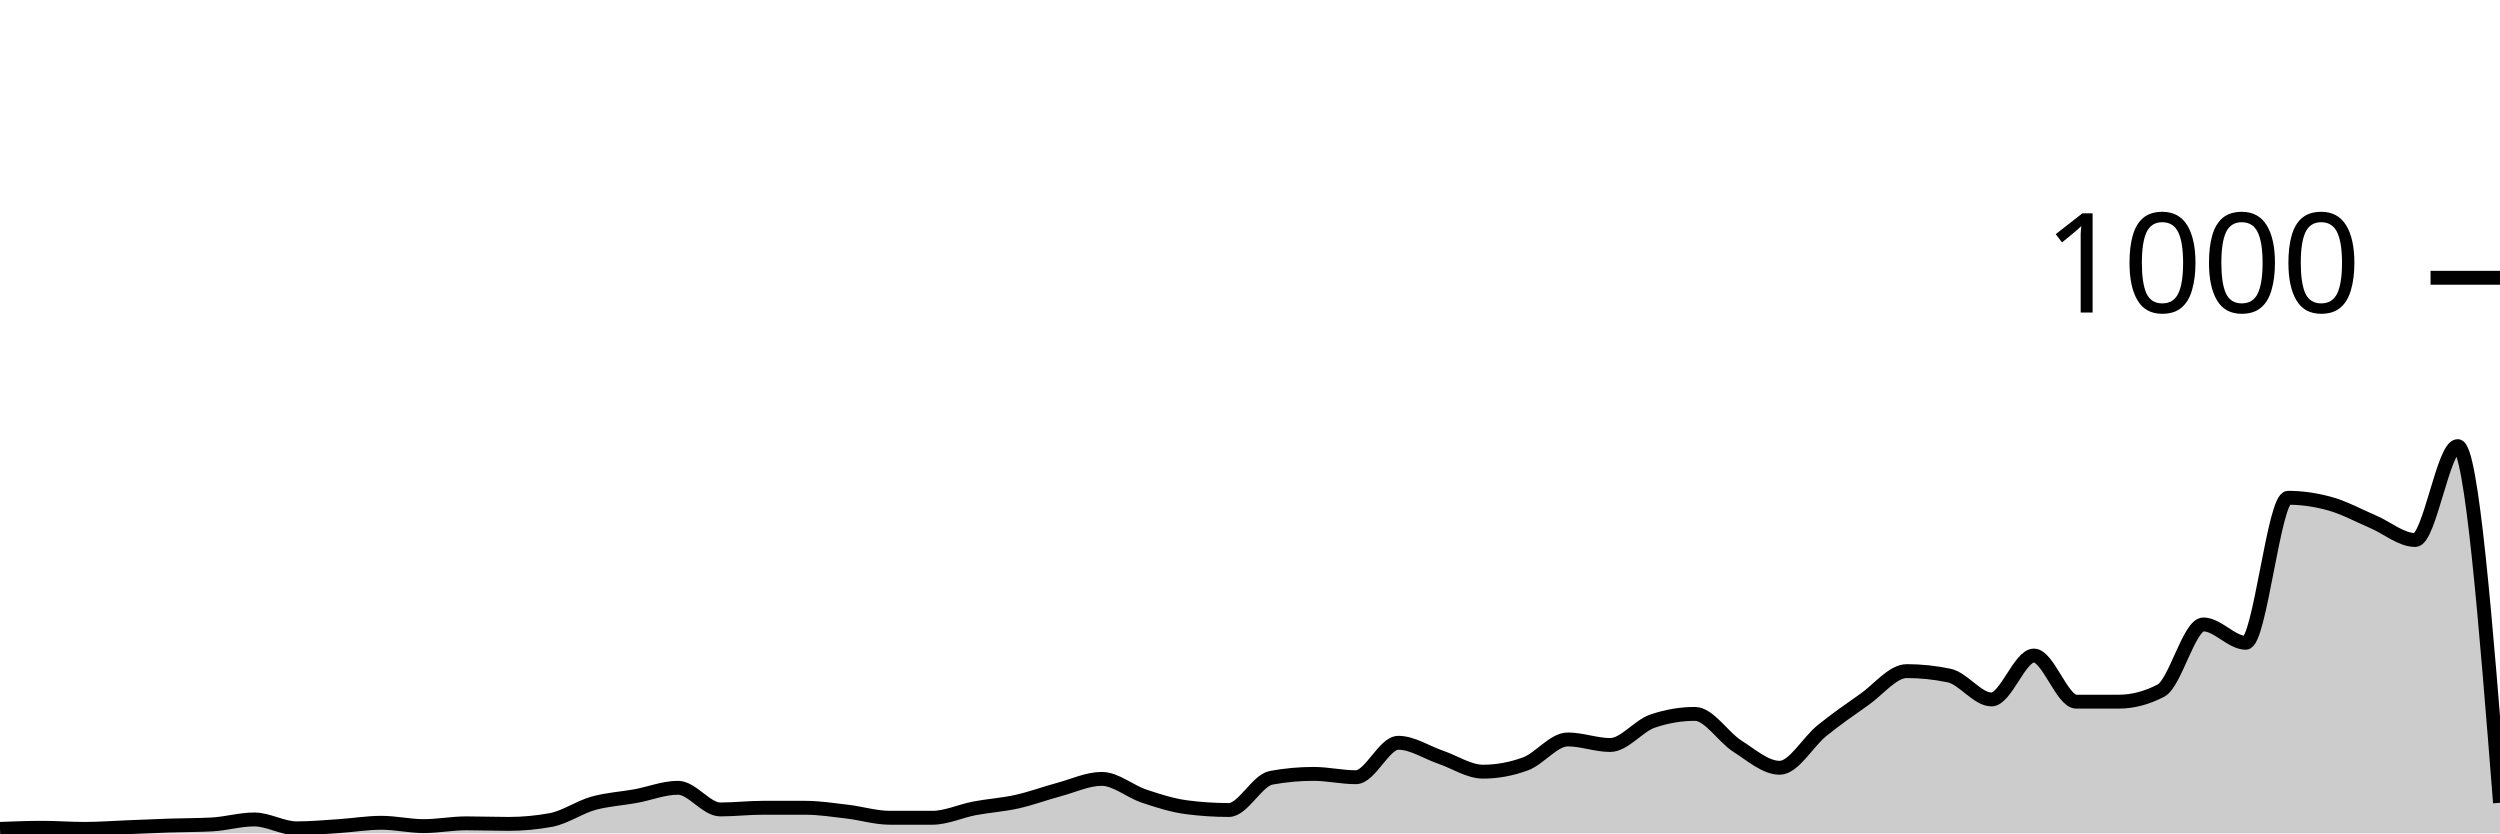
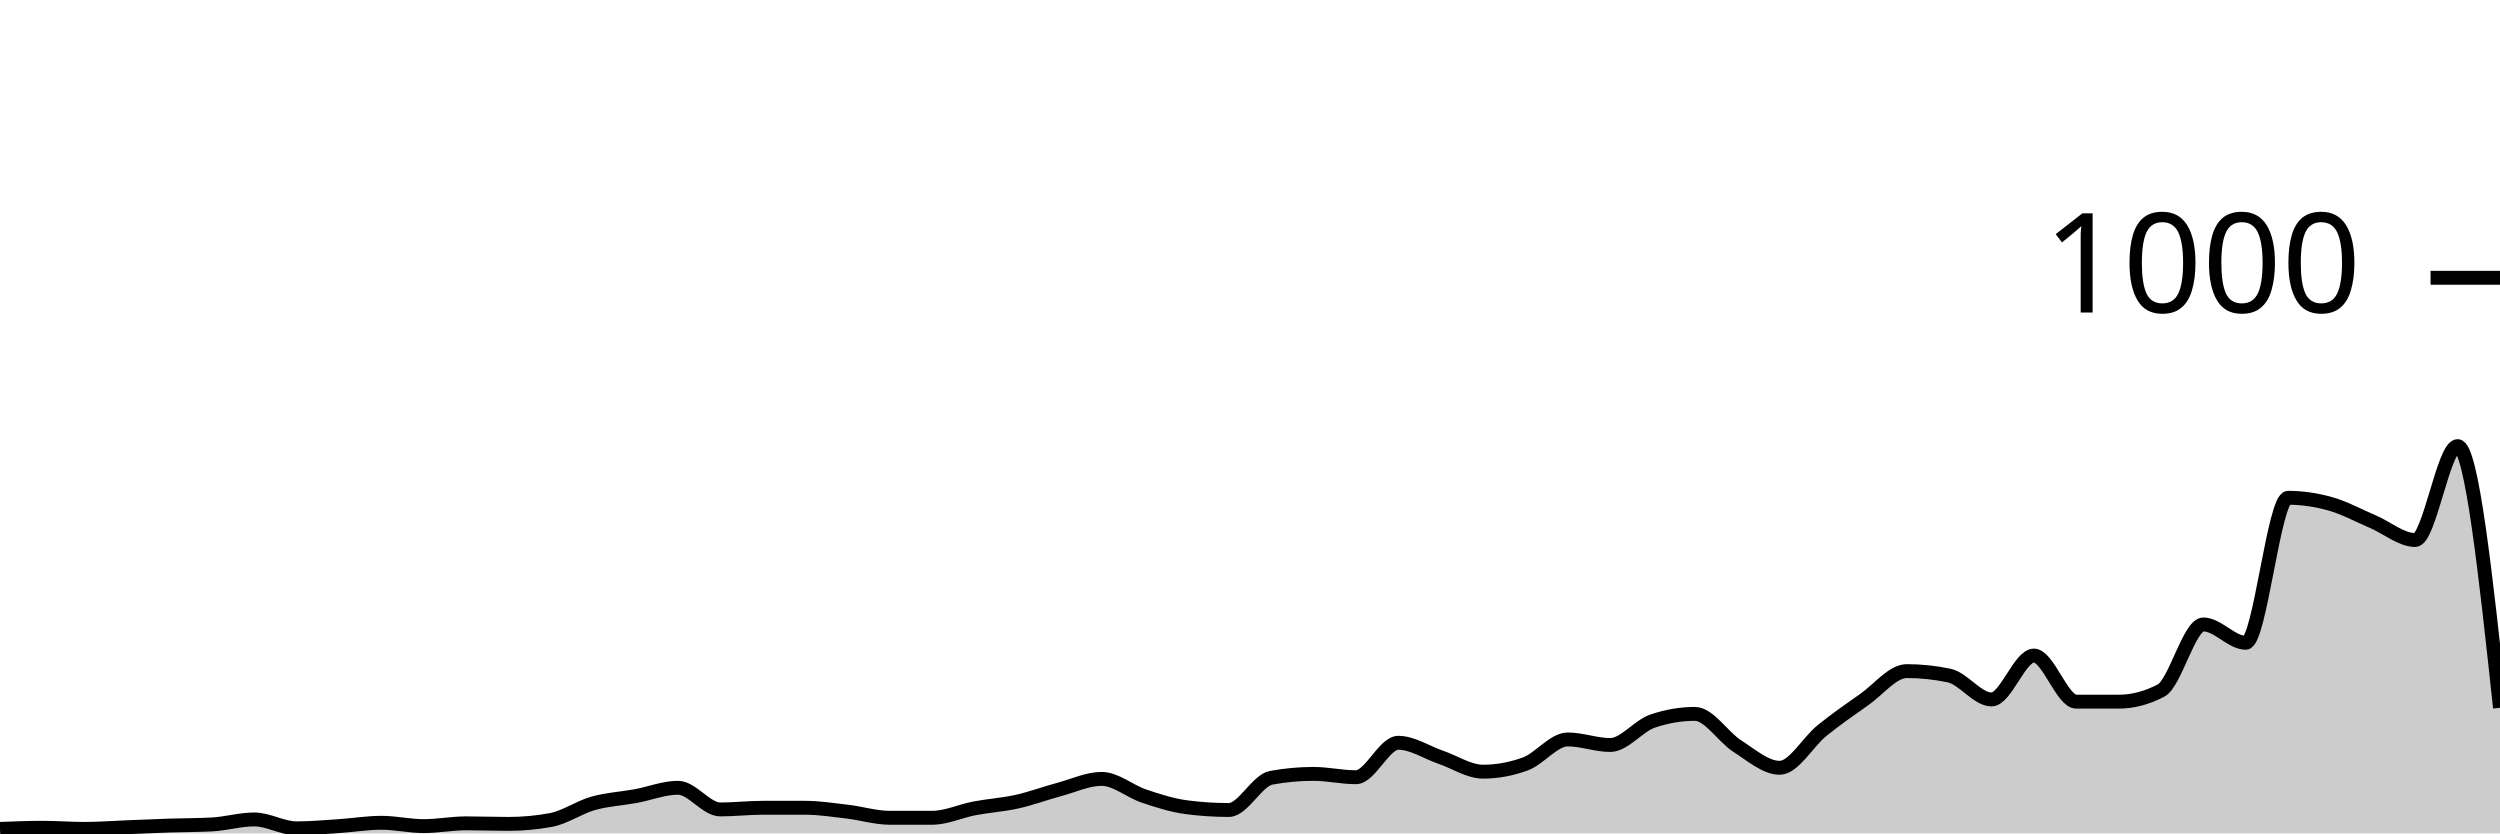
<svg xmlns="http://www.w3.org/2000/svg" viewBox="0 0 180 60">
  <g transform="translate(0,20)">
-     <path class="area" fill="rgba(0, 0, 0, 0.2)" d="M0,39.68C1.017,39.64,2.034,39.6,3.051,39.6C4.068,39.6,5.085,39.68,6.102,39.68C7.119,39.68,8.136,39.6,9.153,39.56C10.169,39.52,11.186,39.473,12.203,39.44C13.22,39.407,14.237,39.413,15.254,39.36C16.271,39.307,17.288,39,18.305,39C19.322,39,20.339,39.64,21.356,39.64C22.373,39.64,23.39,39.547,24.407,39.48C25.424,39.413,26.441,39.24,27.458,39.24C28.475,39.24,29.492,39.48,30.508,39.48C31.525,39.48,32.542,39.28,33.559,39.28C34.576,39.28,35.593,39.32,36.61,39.32C37.627,39.32,38.644,39.227,39.661,39.04C40.678,38.853,41.695,38.127,42.712,37.84C43.729,37.553,44.746,37.507,45.763,37.32C46.78,37.133,47.797,36.72,48.814,36.72C49.831,36.72,50.847,38.28,51.864,38.28C52.881,38.28,53.898,38.16,54.915,38.16C55.932,38.16,56.949,38.16,57.966,38.16C58.983,38.16,60,38.32,61.017,38.44C62.034,38.56,63.051,38.88,64.068,38.88C65.085,38.88,66.102,38.88,67.119,38.88C68.136,38.88,69.153,38.393,70.169,38.2C71.186,38.007,72.203,37.947,73.22,37.72C74.237,37.493,75.254,37.113,76.271,36.84C77.288,36.567,78.305,36.08,79.322,36.08C80.339,36.08,81.356,36.98,82.373,37.32C83.39,37.66,84.407,37.987,85.424,38.12C86.441,38.253,87.458,38.32,88.475,38.32C89.492,38.32,90.508,36.187,91.525,36C92.542,35.813,93.559,35.72,94.576,35.72C95.593,35.72,96.61,35.96,97.627,35.96C98.644,35.96,99.661,33.48,100.678,33.48C101.695,33.48,102.712,34.173,103.729,34.52C104.746,34.867,105.763,35.56,106.78,35.56C107.797,35.56,108.814,35.373,109.831,35C110.847,34.627,111.864,33.24,112.881,33.24C113.898,33.24,114.915,33.64,115.932,33.64C116.949,33.64,117.966,32.267,118.983,31.92C120,31.573,121.017,31.4,122.034,31.4C123.051,31.4,124.068,33.073,125.085,33.72C126.102,34.367,127.119,35.28,128.136,35.28C129.153,35.28,130.169,33.42,131.186,32.6C132.203,31.78,133.22,31.073,134.237,30.36C135.254,29.647,136.271,28.32,137.288,28.32C138.305,28.32,139.322,28.427,140.339,28.64C141.356,28.853,142.373,30.36,143.39,30.36C144.407,30.36,145.424,27.2,146.441,27.2C147.458,27.2,148.475,30.52,149.492,30.52C150.508,30.52,151.525,30.52,152.542,30.52C153.559,30.52,154.576,30.253,155.593,29.72C156.61,29.187,157.627,24.96,158.644,24.96C159.661,24.96,160.678,26.28,161.695,26.28C162.712,26.28,163.729,15.84,164.746,15.84C165.763,15.84,166.78,15.993,167.797,16.28C168.814,16.567,169.831,17.127,170.847,17.56C171.864,17.993,172.881,18.88,173.898,18.88C174.915,18.88,175.932,12.12,176.949,12.12C177.966,12.12,178.983,24.96,180,37.8L180,40C178.983,40,177.966,40,176.949,40C175.932,40,174.915,40,173.898,40C172.881,40,171.864,40,170.847,40C169.831,40,168.814,40,167.797,40C166.78,40,165.763,40,164.746,40C163.729,40,162.712,40,161.695,40C160.678,40,159.661,40,158.644,40C157.627,40,156.61,40,155.593,40C154.576,40,153.559,40,152.542,40C151.525,40,150.508,40,149.492,40C148.475,40,147.458,40,146.441,40C145.424,40,144.407,40,143.39,40C142.373,40,141.356,40,140.339,40C139.322,40,138.305,40,137.288,40C136.271,40,135.254,40,134.237,40C133.22,40,132.203,40,131.186,40C130.169,40,129.153,40,128.136,40C127.119,40,126.102,40,125.085,40C124.068,40,123.051,40,122.034,40C121.017,40,120,40,118.983,40C117.966,40,116.949,40,115.932,40C114.915,40,113.898,40,112.881,40C111.864,40,110.847,40,109.831,40C108.814,40,107.797,40,106.78,40C105.763,40,104.746,40,103.729,40C102.712,40,101.695,40,100.678,40C99.661,40,98.644,40,97.627,40C96.61,40,95.593,40,94.576,40C93.559,40,92.542,40,91.525,40C90.508,40,89.492,40,88.475,40C87.458,40,86.441,40,85.424,40C84.407,40,83.39,40,82.373,40C81.356,40,80.339,40,79.322,40C78.305,40,77.288,40,76.271,40C75.254,40,74.237,40,73.22,40C72.203,40,71.186,40,70.169,40C69.153,40,68.136,40,67.119,40C66.102,40,65.085,40,64.068,40C63.051,40,62.034,40,61.017,40C60,40,58.983,40,57.966,40C56.949,40,55.932,40,54.915,40C53.898,40,52.881,40,51.864,40C50.847,40,49.831,40,48.814,40C47.797,40,46.78,40,45.763,40C44.746,40,43.729,40,42.712,40C41.695,40,40.678,40,39.661,40C38.644,40,37.627,40,36.61,40C35.593,40,34.576,40,33.559,40C32.542,40,31.525,40,30.508,40C29.492,40,28.475,40,27.458,40C26.441,40,25.424,40,24.407,40C23.39,40,22.373,40,21.356,40C20.339,40,19.322,40,18.305,40C17.288,40,16.271,40,15.254,40C14.237,40,13.22,40,12.203,40C11.186,40,10.169,40,9.153,40C8.136,40,7.119,40,6.102,40C5.085,40,4.068,40,3.051,40C2.034,40,1.017,40,0,40Z" />
-     <path class="line" stroke="black" fill="none" d="M0,39.68C1.017,39.64,2.034,39.6,3.051,39.6C4.068,39.6,5.085,39.68,6.102,39.68C7.119,39.68,8.136,39.6,9.153,39.56C10.169,39.52,11.186,39.473,12.203,39.44C13.22,39.407,14.237,39.413,15.254,39.36C16.271,39.307,17.288,39,18.305,39C19.322,39,20.339,39.64,21.356,39.64C22.373,39.64,23.39,39.547,24.407,39.48C25.424,39.413,26.441,39.24,27.458,39.24C28.475,39.24,29.492,39.48,30.508,39.48C31.525,39.48,32.542,39.28,33.559,39.28C34.576,39.28,35.593,39.32,36.61,39.32C37.627,39.32,38.644,39.227,39.661,39.04C40.678,38.853,41.695,38.127,42.712,37.84C43.729,37.553,44.746,37.507,45.763,37.32C46.78,37.133,47.797,36.72,48.814,36.72C49.831,36.72,50.847,38.28,51.864,38.28C52.881,38.28,53.898,38.16,54.915,38.16C55.932,38.16,56.949,38.16,57.966,38.16C58.983,38.16,60,38.32,61.017,38.44C62.034,38.56,63.051,38.88,64.068,38.88C65.085,38.88,66.102,38.88,67.119,38.88C68.136,38.88,69.153,38.393,70.169,38.2C71.186,38.007,72.203,37.947,73.22,37.72C74.237,37.493,75.254,37.113,76.271,36.84C77.288,36.567,78.305,36.08,79.322,36.08C80.339,36.08,81.356,36.98,82.373,37.32C83.39,37.66,84.407,37.987,85.424,38.12C86.441,38.253,87.458,38.32,88.475,38.32C89.492,38.32,90.508,36.187,91.525,36C92.542,35.813,93.559,35.72,94.576,35.72C95.593,35.72,96.61,35.96,97.627,35.96C98.644,35.96,99.661,33.48,100.678,33.48C101.695,33.48,102.712,34.173,103.729,34.52C104.746,34.867,105.763,35.56,106.78,35.56C107.797,35.56,108.814,35.373,109.831,35C110.847,34.627,111.864,33.24,112.881,33.24C113.898,33.24,114.915,33.64,115.932,33.64C116.949,33.64,117.966,32.267,118.983,31.92C120,31.573,121.017,31.4,122.034,31.4C123.051,31.4,124.068,33.073,125.085,33.72C126.102,34.367,127.119,35.28,128.136,35.28C129.153,35.28,130.169,33.42,131.186,32.6C132.203,31.78,133.22,31.073,134.237,30.36C135.254,29.647,136.271,28.32,137.288,28.32C138.305,28.32,139.322,28.427,140.339,28.64C141.356,28.853,142.373,30.36,143.39,30.36C144.407,30.36,145.424,27.2,146.441,27.2C147.458,27.2,148.475,30.52,149.492,30.52C150.508,30.52,151.525,30.52,152.542,30.52C153.559,30.52,154.576,30.253,155.593,29.72C156.61,29.187,157.627,24.96,158.644,24.96C159.661,24.96,160.678,26.28,161.695,26.28C162.712,26.28,163.729,15.84,164.746,15.84C165.763,15.84,166.78,15.993,167.797,16.28C168.814,16.567,169.831,17.127,170.847,17.56C171.864,17.993,172.881,18.88,173.898,18.88C174.915,18.88,175.932,12.12,176.949,12.12C177.966,12.12,178.983,24.96,180,37.8" />
+     <path class="area" fill="rgba(0, 0, 0, 0.2)" d="M0,39.68C1.017,39.64,2.034,39.6,3.051,39.6C4.068,39.6,5.085,39.68,6.102,39.68C7.119,39.68,8.136,39.6,9.153,39.56C10.169,39.52,11.186,39.473,12.203,39.44C13.22,39.407,14.237,39.413,15.254,39.36C16.271,39.307,17.288,39,18.305,39C19.322,39,20.339,39.64,21.356,39.64C22.373,39.64,23.39,39.547,24.407,39.48C25.424,39.413,26.441,39.24,27.458,39.24C28.475,39.24,29.492,39.48,30.508,39.48C31.525,39.48,32.542,39.28,33.559,39.28C34.576,39.28,35.593,39.32,36.61,39.32C37.627,39.32,38.644,39.227,39.661,39.04C40.678,38.853,41.695,38.127,42.712,37.84C43.729,37.553,44.746,37.507,45.763,37.32C46.78,37.133,47.797,36.72,48.814,36.72C49.831,36.72,50.847,38.28,51.864,38.28C52.881,38.28,53.898,38.16,54.915,38.16C55.932,38.16,56.949,38.16,57.966,38.16C58.983,38.16,60,38.32,61.017,38.44C62.034,38.56,63.051,38.88,64.068,38.88C65.085,38.88,66.102,38.88,67.119,38.88C68.136,38.88,69.153,38.393,70.169,38.2C71.186,38.007,72.203,37.947,73.22,37.72C74.237,37.493,75.254,37.113,76.271,36.84C77.288,36.567,78.305,36.08,79.322,36.08C80.339,36.08,81.356,36.98,82.373,37.32C83.39,37.66,84.407,37.987,85.424,38.12C86.441,38.253,87.458,38.32,88.475,38.32C89.492,38.32,90.508,36.187,91.525,36C92.542,35.813,93.559,35.72,94.576,35.72C95.593,35.72,96.61,35.96,97.627,35.96C98.644,35.96,99.661,33.48,100.678,33.48C101.695,33.48,102.712,34.173,103.729,34.52C104.746,34.867,105.763,35.56,106.78,35.56C107.797,35.56,108.814,35.373,109.831,35C110.847,34.627,111.864,33.24,112.881,33.24C113.898,33.24,114.915,33.64,115.932,33.64C116.949,33.64,117.966,32.267,118.983,31.92C120,31.573,121.017,31.4,122.034,31.4C123.051,31.4,124.068,33.073,125.085,33.72C126.102,34.367,127.119,35.28,128.136,35.28C129.153,35.28,130.169,33.42,131.186,32.6C132.203,31.78,133.22,31.073,134.237,30.36C135.254,29.647,136.271,28.32,137.288,28.32C138.305,28.32,139.322,28.427,140.339,28.64C141.356,28.853,142.373,30.36,143.39,30.36C144.407,30.36,145.424,27.2,146.441,27.2C147.458,27.2,148.475,30.52,149.492,30.52C150.508,30.52,151.525,30.52,152.542,30.52C153.559,30.52,154.576,30.253,155.593,29.72C156.61,29.187,157.627,24.96,158.644,24.96C159.661,24.96,160.678,26.28,161.695,26.28C162.712,26.28,163.729,15.84,164.746,15.84C165.763,15.84,166.78,15.993,167.797,16.28C168.814,16.567,169.831,17.127,170.847,17.56C171.864,17.993,172.881,18.88,173.898,18.88C174.915,18.88,175.932,12.12,176.949,12.12C177.966,12.12,178.983,21.54,180,30.96L180,40C178.983,40,177.966,40,176.949,40C175.932,40,174.915,40,173.898,40C172.881,40,171.864,40,170.847,40C169.831,40,168.814,40,167.797,40C166.78,40,165.763,40,164.746,40C163.729,40,162.712,40,161.695,40C160.678,40,159.661,40,158.644,40C157.627,40,156.61,40,155.593,40C154.576,40,153.559,40,152.542,40C151.525,40,150.508,40,149.492,40C148.475,40,147.458,40,146.441,40C145.424,40,144.407,40,143.39,40C142.373,40,141.356,40,140.339,40C139.322,40,138.305,40,137.288,40C136.271,40,135.254,40,134.237,40C133.22,40,132.203,40,131.186,40C130.169,40,129.153,40,128.136,40C127.119,40,126.102,40,125.085,40C124.068,40,123.051,40,122.034,40C121.017,40,120,40,118.983,40C117.966,40,116.949,40,115.932,40C114.915,40,113.898,40,112.881,40C111.864,40,110.847,40,109.831,40C108.814,40,107.797,40,106.78,40C105.763,40,104.746,40,103.729,40C102.712,40,101.695,40,100.678,40C99.661,40,98.644,40,97.627,40C96.61,40,95.593,40,94.576,40C93.559,40,92.542,40,91.525,40C90.508,40,89.492,40,88.475,40C87.458,40,86.441,40,85.424,40C84.407,40,83.39,40,82.373,40C81.356,40,80.339,40,79.322,40C78.305,40,77.288,40,76.271,40C75.254,40,74.237,40,73.22,40C72.203,40,71.186,40,70.169,40C69.153,40,68.136,40,67.119,40C66.102,40,65.085,40,64.068,40C63.051,40,62.034,40,61.017,40C60,40,58.983,40,57.966,40C56.949,40,55.932,40,54.915,40C53.898,40,52.881,40,51.864,40C50.847,40,49.831,40,48.814,40C47.797,40,46.78,40,45.763,40C44.746,40,43.729,40,42.712,40C41.695,40,40.678,40,39.661,40C38.644,40,37.627,40,36.61,40C35.593,40,34.576,40,33.559,40C32.542,40,31.525,40,30.508,40C29.492,40,28.475,40,27.458,40C26.441,40,25.424,40,24.407,40C23.39,40,22.373,40,21.356,40C20.339,40,19.322,40,18.305,40C17.288,40,16.271,40,15.254,40C14.237,40,13.22,40,12.203,40C11.186,40,10.169,40,9.153,40C8.136,40,7.119,40,6.102,40C5.085,40,4.068,40,3.051,40C2.034,40,1.017,40,0,40Z" />
+     <path class="line" stroke="black" fill="none" d="M0,39.68C1.017,39.64,2.034,39.6,3.051,39.6C4.068,39.6,5.085,39.68,6.102,39.68C7.119,39.68,8.136,39.6,9.153,39.56C10.169,39.52,11.186,39.473,12.203,39.44C13.22,39.407,14.237,39.413,15.254,39.36C16.271,39.307,17.288,39,18.305,39C19.322,39,20.339,39.64,21.356,39.64C22.373,39.64,23.39,39.547,24.407,39.48C25.424,39.413,26.441,39.24,27.458,39.24C28.475,39.24,29.492,39.48,30.508,39.48C31.525,39.48,32.542,39.28,33.559,39.28C34.576,39.28,35.593,39.32,36.61,39.32C37.627,39.32,38.644,39.227,39.661,39.04C40.678,38.853,41.695,38.127,42.712,37.84C43.729,37.553,44.746,37.507,45.763,37.32C46.78,37.133,47.797,36.72,48.814,36.72C49.831,36.72,50.847,38.28,51.864,38.28C52.881,38.28,53.898,38.16,54.915,38.16C55.932,38.16,56.949,38.16,57.966,38.16C58.983,38.16,60,38.32,61.017,38.44C62.034,38.56,63.051,38.88,64.068,38.88C65.085,38.88,66.102,38.88,67.119,38.88C68.136,38.88,69.153,38.393,70.169,38.2C71.186,38.007,72.203,37.947,73.22,37.72C74.237,37.493,75.254,37.113,76.271,36.84C77.288,36.567,78.305,36.08,79.322,36.08C80.339,36.08,81.356,36.98,82.373,37.32C83.39,37.66,84.407,37.987,85.424,38.12C86.441,38.253,87.458,38.32,88.475,38.32C89.492,38.32,90.508,36.187,91.525,36C92.542,35.813,93.559,35.72,94.576,35.72C95.593,35.72,96.61,35.96,97.627,35.96C98.644,35.96,99.661,33.48,100.678,33.48C101.695,33.48,102.712,34.173,103.729,34.52C104.746,34.867,105.763,35.56,106.78,35.56C107.797,35.56,108.814,35.373,109.831,35C110.847,34.627,111.864,33.24,112.881,33.24C113.898,33.24,114.915,33.64,115.932,33.64C116.949,33.64,117.966,32.267,118.983,31.92C120,31.573,121.017,31.4,122.034,31.4C123.051,31.4,124.068,33.073,125.085,33.72C126.102,34.367,127.119,35.28,128.136,35.28C129.153,35.28,130.169,33.42,131.186,32.6C132.203,31.78,133.22,31.073,134.237,30.36C135.254,29.647,136.271,28.32,137.288,28.32C138.305,28.32,139.322,28.427,140.339,28.64C141.356,28.853,142.373,30.36,143.39,30.36C144.407,30.36,145.424,27.2,146.441,27.2C147.458,27.2,148.475,30.52,149.492,30.52C150.508,30.52,151.525,30.52,152.542,30.52C153.559,30.52,154.576,30.253,155.593,29.72C156.61,29.187,157.627,24.96,158.644,24.96C159.661,24.96,160.678,26.28,161.695,26.28C162.712,26.28,163.729,15.84,164.746,15.84C165.763,15.84,166.78,15.993,167.797,16.28C168.814,16.567,169.831,17.127,170.847,17.56C171.864,17.993,172.881,18.88,173.898,18.88C174.915,18.88,175.932,12.12,176.949,12.12C177.966,12.12,178.983,21.54,180,30.96" />
    <path class="axis-ceiling" stroke-width="1" stroke="black" fill="none" d="M175,0L180,0" />
    <text class="axis-ceiling-label" font-family="sans-serif" text-anchor="end" font-size="10px" x="170" y="2.5">1000</text>
  </g>
</svg>
